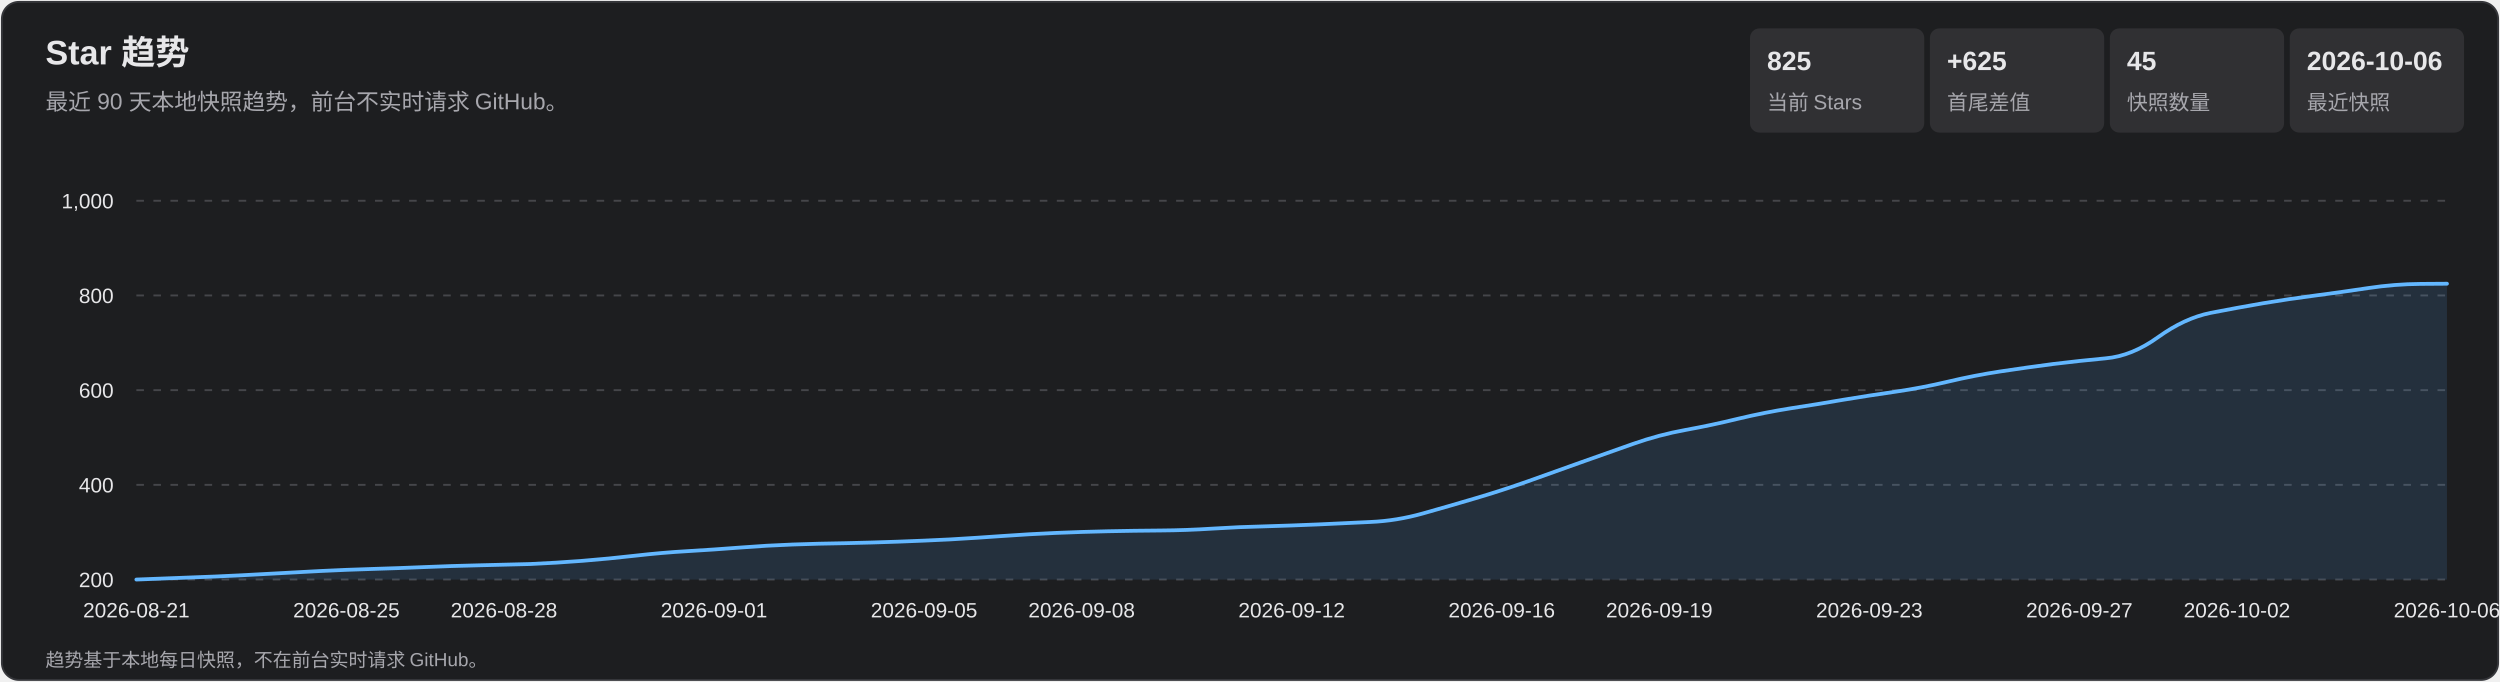
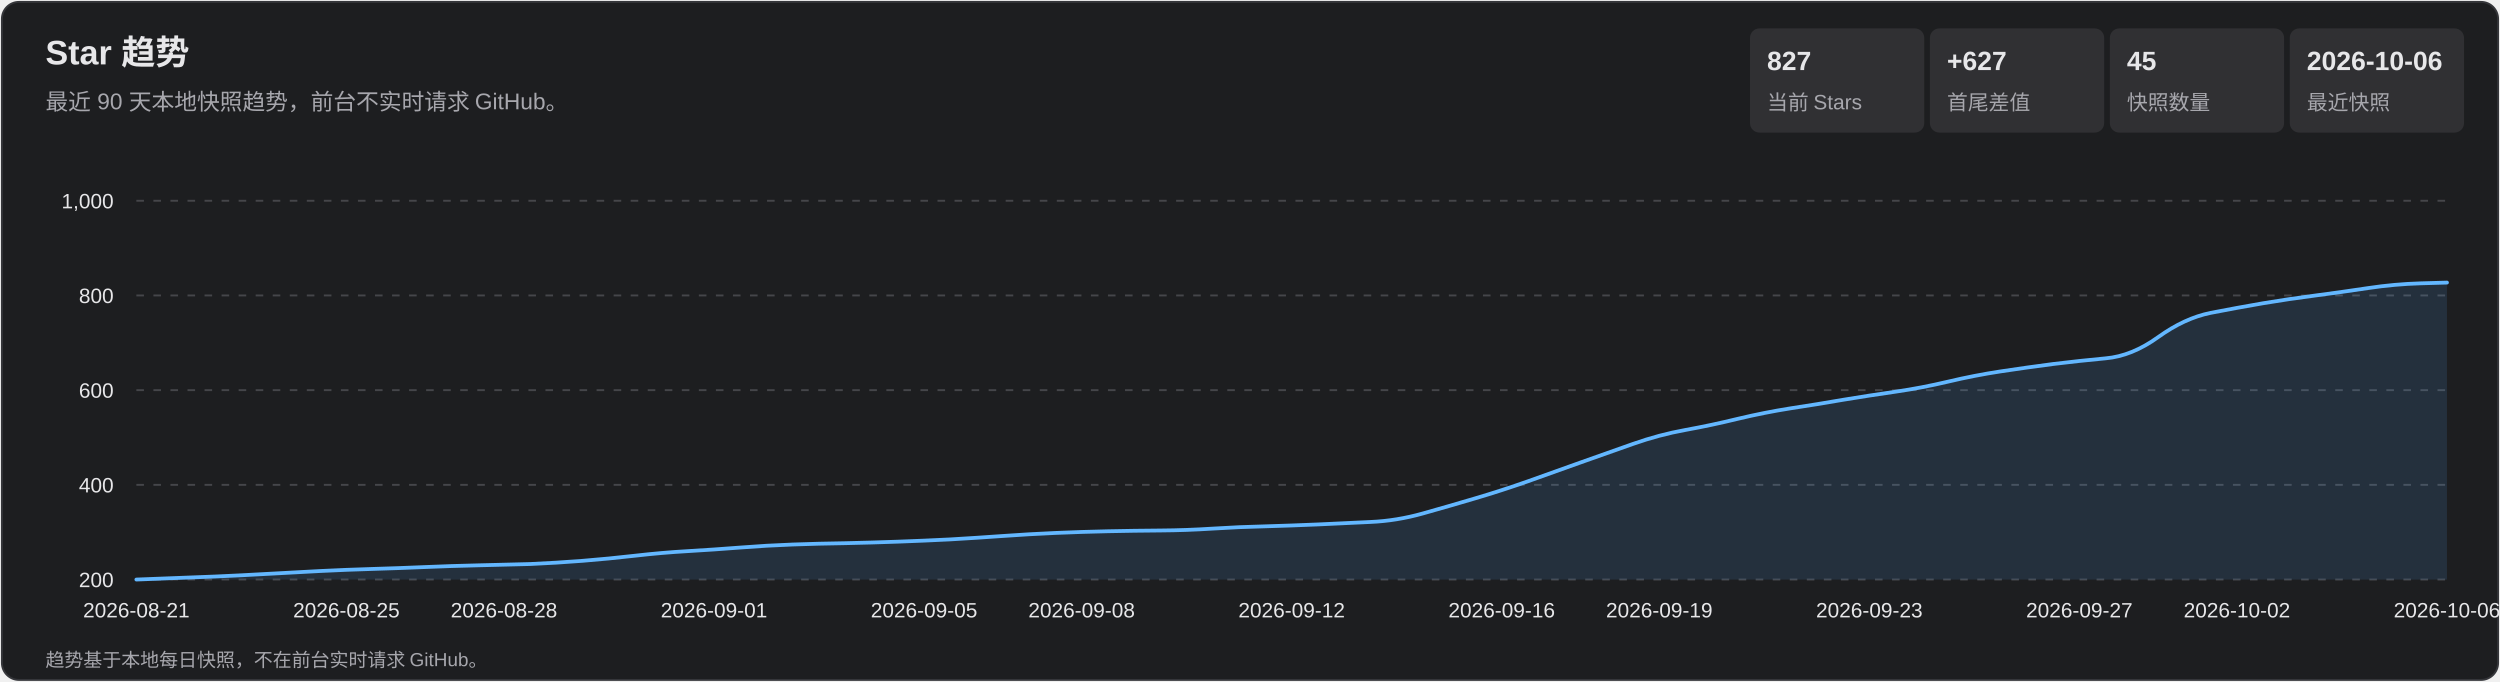
<svg xmlns="http://www.w3.org/2000/svg" width="1320" height="360" viewBox="0 0 1320 360" role="img" aria-labelledby="title desc">
  <style>
    text { font-family: Arial, 'Microsoft YaHei', sans-serif; fill: #e7e7e9; }
    .subtitle, .axis, .metric-label, .footer { fill: #a7a7ad; }
    .subtitle { font-size: 12px; } .axis { font-size: 11px; }
    .metric-value { font-size: 14px; font-weight: 700; } .metric-label { font-size: 11px; }
    .footer { font-size: 10px; } .tooltip-date { font-size: 12px; font-weight: 700; }
    .tooltip-text { font-size: 12px; } .crosshair { stroke: #b9b9bc; stroke-width: 1; }
    .tooltip { opacity: 0; pointer-events: none; } .point:hover .tooltip { opacity: 1; }
  </style>
  <rect x="1" y="1" width="1318" height="358" rx="9" fill="#1d1e20" stroke="#35363a" />
  <text x="24" y="34" font-size="18" font-weight="700">Star 趋势</text>
  <text x="24" y="58" class="subtitle">最近 90 天本地快照趋势，前台不实时请求 GitHub。</text>
  <rect x="924" y="15" width="92" height="55" rx="5" fill="#303033" />
-   <text x="933" y="37" class="metric-value">825</text>
+   <text x="933" y="37" class="metric-value">827</text>
  <text x="933" y="58" class="metric-label">当前 Stars</text>
  <rect x="1019" y="15" width="92" height="55" rx="5" fill="#303033" />
-   <text x="1028" y="37" class="metric-value">+625</text>
+   <text x="1028" y="37" class="metric-value">+627</text>
  <text x="1028" y="58" class="metric-label">首尾差值</text>
  <rect x="1114" y="15" width="92" height="55" rx="5" fill="#303033" />
  <text x="1123" y="37" class="metric-value">45</text>
  <text x="1123" y="58" class="metric-label">快照数量</text>
  <rect x="1209" y="15" width="92" height="55" rx="5" fill="#303033" />
  <text x="1218" y="37" class="metric-value">2026-10-06</text>
  <text x="1218" y="58" class="metric-label">最近快照</text>
  <g class="axis">
    <line x1="72" y1="306.0" x2="1292" y2="306.0" stroke="#45464a" stroke-dasharray="4 5" />
    <text x="60" y="310.0" text-anchor="end">200</text>
    <line x1="72" y1="256.0" x2="1292" y2="256.0" stroke="#45464a" stroke-dasharray="4 5" />
    <text x="60" y="260.0" text-anchor="end">400</text>
    <line x1="72" y1="206.0" x2="1292" y2="206.0" stroke="#45464a" stroke-dasharray="4 5" />
    <text x="60" y="210.0" text-anchor="end">600</text>
    <line x1="72" y1="156.0" x2="1292" y2="156.0" stroke="#45464a" stroke-dasharray="4 5" />
    <text x="60" y="160.0" text-anchor="end">800</text>
    <line x1="72" y1="106.0" x2="1292" y2="106.0" stroke="#45464a" stroke-dasharray="4 5" />
    <text x="60" y="110.0" text-anchor="end">1,000</text>
    <text x="72.0" y="326" text-anchor="middle">2026-08-21</text>
    <text x="182.9" y="326" text-anchor="middle">2026-08-25</text>
    <text x="266.1" y="326" text-anchor="middle">2026-08-28</text>
    <text x="377.0" y="326" text-anchor="middle">2026-09-01</text>
    <text x="487.9" y="326" text-anchor="middle">2026-09-05</text>
    <text x="571.1" y="326" text-anchor="middle">2026-09-08</text>
    <text x="682.0" y="326" text-anchor="middle">2026-09-12</text>
    <text x="792.9" y="326" text-anchor="middle">2026-09-16</text>
    <text x="876.1" y="326" text-anchor="middle">2026-09-19</text>
    <text x="987.0" y="326" text-anchor="middle">2026-09-23</text>
    <text x="1097.9" y="326" text-anchor="middle">2026-09-27</text>
    <text x="1181.1" y="326" text-anchor="middle">2026-10-02</text>
    <text x="1292.0" y="326" text-anchor="middle">2026-10-06</text>
  </g>
-   <path d="M 72.0 306.0 Q 99.7 305.0 113.6 304.4 Q 127.5 303.8 141.3 303.0 Q 155.2 302.2 169.0 301.5 Q 182.9 300.8 196.8 300.4 Q 210.6 300.0 224.5 299.4 Q 238.4 298.8 252.2 298.5 Q 266.1 298.2 280.0 297.8 Q 293.8 297.2 307.7 296.1 Q 321.5 295.0 335.4 293.4 Q 349.3 291.8 363.1 291.0 Q 377.0 290.2 390.9 289.1 Q 404.7 288.0 418.6 287.5 Q 432.5 287.0 446.3 286.8 Q 460.2 286.5 474.0 286.0 Q 487.9 285.5 501.8 284.8 Q 515.6 284.0 529.5 283.0 Q 543.4 282.0 557.2 281.4 Q 571.1 280.8 585.0 280.5 Q 598.8 280.2 612.7 280.1 Q 626.5 280.0 640.4 279.1 Q 654.3 278.2 668.1 277.9 Q 682.0 277.5 695.9 276.9 Q 709.7 276.2 723.6 275.6 Q 737.5 275.0 751.3 271.1 Q 765.2 267.2 779.0 263.1 Q 792.9 259.0 806.8 254.1 Q 820.6 249.2 834.5 244.2 Q 848.4 239.2 862.2 234.4 Q 876.1 229.5 890.0 227.0 Q 903.8 224.5 917.7 221.1 Q 931.5 217.8 945.4 215.6 Q 959.3 213.5 973.1 211.1 Q 987.0 208.8 1000.9 206.8 Q 1014.7 204.8 1028.6 201.5 Q 1042.5 198.2 1056.3 196.1 Q 1070.2 194.0 1084.0 192.2 Q 1097.9 190.5 1111.8 189.2 Q 1125.6 188.0 1139.5 178.0 Q 1153.4 168.0 1167.2 165.2 Q 1181.1 162.5 1195.0 160.1 Q 1208.8 157.8 1222.7 156.0 Q 1236.5 154.2 1250.4 152.1 Q 1264.3 150.0 1278.1 149.9 L 1292.0 149.8 L 1292.0 306.0 L 72.0 306.0 Z" fill="#5baeff" fill-opacity=".13" />
-   <path d="M 72.0 306.0 Q 99.7 305.0 113.6 304.4 Q 127.5 303.8 141.3 303.0 Q 155.2 302.2 169.0 301.5 Q 182.9 300.8 196.8 300.4 Q 210.6 300.0 224.5 299.4 Q 238.4 298.8 252.2 298.5 Q 266.1 298.2 280.0 297.8 Q 293.8 297.2 307.7 296.1 Q 321.5 295.0 335.4 293.4 Q 349.3 291.8 363.1 291.0 Q 377.0 290.2 390.9 289.1 Q 404.7 288.0 418.6 287.5 Q 432.5 287.0 446.3 286.8 Q 460.2 286.5 474.0 286.0 Q 487.9 285.5 501.8 284.8 Q 515.6 284.0 529.5 283.0 Q 543.4 282.0 557.2 281.4 Q 571.1 280.8 585.0 280.5 Q 598.8 280.2 612.7 280.1 Q 626.5 280.0 640.4 279.1 Q 654.3 278.2 668.1 277.9 Q 682.0 277.5 695.9 276.9 Q 709.7 276.2 723.6 275.6 Q 737.5 275.0 751.3 271.1 Q 765.2 267.2 779.0 263.1 Q 792.9 259.0 806.8 254.1 Q 820.6 249.2 834.5 244.2 Q 848.4 239.2 862.2 234.4 Q 876.1 229.5 890.0 227.0 Q 903.8 224.5 917.7 221.1 Q 931.5 217.8 945.4 215.6 Q 959.3 213.5 973.1 211.1 Q 987.0 208.8 1000.9 206.8 Q 1014.7 204.8 1028.6 201.5 Q 1042.5 198.2 1056.3 196.1 Q 1070.2 194.0 1084.0 192.2 Q 1097.9 190.5 1111.8 189.2 Q 1125.6 188.0 1139.5 178.0 Q 1153.4 168.0 1167.2 165.2 Q 1181.1 162.5 1195.0 160.1 Q 1208.8 157.8 1222.7 156.0 Q 1236.5 154.2 1250.4 152.1 Q 1264.3 150.0 1278.1 149.9 L 1292.0 149.8" fill="none" stroke="#63b7ff" stroke-width="2" stroke-linecap="round" stroke-linejoin="round" />
+   <path d="M 72.0 306.0 Q 99.7 305.0 113.6 304.4 Q 127.5 303.8 141.3 303.0 Q 155.2 302.2 169.0 301.5 Q 182.9 300.8 196.8 300.4 Q 210.6 300.0 224.5 299.4 Q 238.4 298.8 252.2 298.5 Q 266.1 298.2 280.0 297.8 Q 293.8 297.2 307.7 296.1 Q 321.5 295.0 335.4 293.4 Q 349.3 291.8 363.1 291.0 Q 377.0 290.2 390.9 289.1 Q 404.7 288.0 418.6 287.5 Q 432.5 287.0 446.3 286.8 Q 460.2 286.5 474.0 286.0 Q 487.9 285.5 501.8 284.8 Q 515.6 284.0 529.5 283.0 Q 543.4 282.0 557.2 281.4 Q 571.1 280.8 585.0 280.5 Q 598.8 280.2 612.7 280.1 Q 626.5 280.0 640.4 279.1 Q 654.3 278.2 668.1 277.9 Q 682.0 277.5 695.9 276.9 Q 709.7 276.2 723.6 275.6 Q 737.5 275.0 751.3 271.1 Q 765.2 267.2 779.0 263.1 Q 792.9 259.0 806.8 254.1 Q 820.6 249.2 834.5 244.2 Q 848.4 239.2 862.2 234.4 Q 876.1 229.5 890.0 227.0 Q 903.8 224.5 917.7 221.1 Q 931.5 217.8 945.4 215.6 Q 959.3 213.5 973.1 211.1 Q 987.0 208.8 1000.9 206.8 Q 1014.7 204.8 1028.6 201.5 Q 1042.5 198.2 1056.3 196.1 Q 1070.2 194.0 1084.0 192.2 Q 1097.9 190.5 1111.8 189.2 Q 1125.6 188.0 1139.5 178.0 Q 1153.4 168.0 1167.2 165.2 Q 1181.1 162.5 1195.0 160.1 Q 1208.8 157.8 1222.7 156.0 Q 1236.5 154.2 1250.4 152.1 Q 1264.3 150.0 1278.1 149.6 L 1292.0 149.2 L 1292.0 306.0 L 72.0 306.0 Z" fill="#5baeff" fill-opacity=".13" />
+   <path d="M 72.0 306.0 Q 99.7 305.0 113.6 304.4 Q 127.5 303.8 141.3 303.0 Q 155.2 302.2 169.0 301.5 Q 182.9 300.8 196.8 300.4 Q 210.6 300.0 224.5 299.4 Q 238.4 298.8 252.2 298.5 Q 266.1 298.2 280.0 297.8 Q 293.8 297.2 307.7 296.1 Q 321.5 295.0 335.4 293.4 Q 349.3 291.8 363.1 291.0 Q 377.0 290.2 390.9 289.1 Q 404.7 288.0 418.6 287.5 Q 432.5 287.0 446.3 286.8 Q 460.2 286.5 474.0 286.0 Q 487.9 285.5 501.8 284.8 Q 515.6 284.0 529.5 283.0 Q 543.4 282.0 557.2 281.4 Q 571.1 280.8 585.0 280.5 Q 598.8 280.2 612.7 280.1 Q 626.5 280.0 640.4 279.1 Q 654.3 278.2 668.1 277.9 Q 682.0 277.5 695.9 276.9 Q 709.7 276.2 723.6 275.6 Q 737.5 275.0 751.3 271.1 Q 765.2 267.2 779.0 263.1 Q 792.9 259.0 806.8 254.1 Q 820.6 249.2 834.5 244.2 Q 848.4 239.2 862.2 234.4 Q 876.1 229.5 890.0 227.0 Q 903.8 224.5 917.7 221.1 Q 931.5 217.8 945.4 215.6 Q 959.3 213.5 973.1 211.1 Q 987.0 208.8 1000.9 206.8 Q 1014.7 204.8 1028.6 201.5 Q 1042.5 198.2 1056.3 196.1 Q 1070.2 194.0 1084.0 192.2 Q 1097.9 190.5 1111.8 189.2 Q 1125.6 188.0 1139.5 178.0 Q 1153.4 168.0 1167.2 165.2 Q 1181.1 162.5 1195.0 160.1 Q 1208.8 157.8 1222.7 156.0 Q 1236.5 154.2 1250.4 152.1 Q 1264.3 150.0 1278.1 149.6 L 1292.0 149.2" fill="none" stroke="#63b7ff" stroke-width="2" stroke-linecap="round" stroke-linejoin="round" />
  <g>
    <g class="point">
      <circle cx="72.0" cy="306.0" r="11" fill="transparent" />
      <g class="tooltip">
        <line x1="72.0" y1="106" x2="72.0" y2="306" class="crosshair" />
        <circle cx="72.0" cy="306.0" r="4" fill="#69baff" stroke="#fff" stroke-width="1.5" />
        <rect x="85.0" y="236.0" width="124" height="66" rx="4" fill="#101113" opacity=".96" />
        <text x="93.0" y="254.0" class="tooltip-date">2026-08-21</text>
        <text x="93.0" y="275.0" class="tooltip-text">Stars: 200</text>
        <text x="93.0" y="293.0" class="tooltip-text">单日增长: —</text>
      </g>
    </g>
    <g class="point">
      <circle cx="99.7" cy="305.0" r="11" fill="transparent" />
      <g class="tooltip">
        <line x1="99.7" y1="106" x2="99.7" y2="306" class="crosshair" />
        <circle cx="99.7" cy="305.0" r="4" fill="#69baff" stroke="#fff" stroke-width="1.5" />
        <rect x="112.7" y="236.0" width="124" height="66" rx="4" fill="#101113" opacity=".96" />
        <text x="120.7" y="254.0" class="tooltip-date">2026-08-22</text>
        <text x="120.7" y="275.0" class="tooltip-text">Stars: 204</text>
        <text x="120.7" y="293.0" class="tooltip-text">单日增长: +4</text>
      </g>
    </g>
    <g class="point">
      <circle cx="127.5" cy="303.8" r="11" fill="transparent" />
      <g class="tooltip">
        <line x1="127.5" y1="106" x2="127.5" y2="306" class="crosshair" />
        <circle cx="127.5" cy="303.8" r="4" fill="#69baff" stroke="#fff" stroke-width="1.5" />
        <rect x="140.5" y="236.0" width="124" height="66" rx="4" fill="#101113" opacity=".96" />
        <text x="148.5" y="254.0" class="tooltip-date">2026-08-23</text>
        <text x="148.5" y="275.0" class="tooltip-text">Stars: 209</text>
        <text x="148.5" y="293.0" class="tooltip-text">单日增长: +5</text>
      </g>
    </g>
    <g class="point">
      <circle cx="155.2" cy="302.2" r="11" fill="transparent" />
      <g class="tooltip">
        <line x1="155.2" y1="106" x2="155.2" y2="306" class="crosshair" />
        <circle cx="155.2" cy="302.2" r="4" fill="#69baff" stroke="#fff" stroke-width="1.5" />
        <rect x="168.2" y="236.0" width="124" height="66" rx="4" fill="#101113" opacity=".96" />
        <text x="176.2" y="254.0" class="tooltip-date">2026-08-24</text>
        <text x="176.2" y="275.0" class="tooltip-text">Stars: 215</text>
        <text x="176.2" y="293.0" class="tooltip-text">单日增长: +6</text>
      </g>
    </g>
    <g class="point">
      <circle cx="182.9" cy="300.8" r="11" fill="transparent" />
      <g class="tooltip">
        <line x1="182.9" y1="106" x2="182.9" y2="306" class="crosshair" />
        <circle cx="182.9" cy="300.8" r="4" fill="#69baff" stroke="#fff" stroke-width="1.5" />
        <rect x="195.9" y="236.0" width="124" height="66" rx="4" fill="#101113" opacity=".96" />
        <text x="203.9" y="254.0" class="tooltip-date">2026-08-25</text>
        <text x="203.9" y="275.0" class="tooltip-text">Stars: 221</text>
        <text x="203.9" y="293.0" class="tooltip-text">单日增长: +6</text>
      </g>
    </g>
    <g class="point">
      <circle cx="210.6" cy="300.0" r="11" fill="transparent" />
      <g class="tooltip">
        <line x1="210.6" y1="106" x2="210.6" y2="306" class="crosshair" />
        <circle cx="210.6" cy="300.0" r="4" fill="#69baff" stroke="#fff" stroke-width="1.5" />
        <rect x="223.6" y="236.0" width="124" height="66" rx="4" fill="#101113" opacity=".96" />
        <text x="231.6" y="254.0" class="tooltip-date">2026-08-26</text>
        <text x="231.6" y="275.0" class="tooltip-text">Stars: 224</text>
        <text x="231.6" y="293.0" class="tooltip-text">单日增长: +3</text>
      </g>
    </g>
    <g class="point">
      <circle cx="238.4" cy="298.8" r="11" fill="transparent" />
      <g class="tooltip">
        <line x1="238.4" y1="106" x2="238.4" y2="306" class="crosshair" />
        <circle cx="238.4" cy="298.8" r="4" fill="#69baff" stroke="#fff" stroke-width="1.5" />
        <rect x="251.4" y="236.0" width="124" height="66" rx="4" fill="#101113" opacity=".96" />
        <text x="259.4" y="254.0" class="tooltip-date">2026-08-27</text>
        <text x="259.4" y="275.0" class="tooltip-text">Stars: 229</text>
        <text x="259.4" y="293.0" class="tooltip-text">单日增长: +5</text>
      </g>
    </g>
    <g class="point">
      <circle cx="266.1" cy="298.2" r="11" fill="transparent" />
      <g class="tooltip">
        <line x1="266.1" y1="106" x2="266.1" y2="306" class="crosshair" />
        <circle cx="266.1" cy="298.2" r="4" fill="#69baff" stroke="#fff" stroke-width="1.5" />
        <rect x="279.1" y="236.0" width="124" height="66" rx="4" fill="#101113" opacity=".96" />
        <text x="287.1" y="254.0" class="tooltip-date">2026-08-28</text>
        <text x="287.1" y="275.0" class="tooltip-text">Stars: 231</text>
        <text x="287.1" y="293.0" class="tooltip-text">单日增长: +2</text>
      </g>
    </g>
    <g class="point">
      <circle cx="293.8" cy="297.2" r="11" fill="transparent" />
      <g class="tooltip">
        <line x1="293.8" y1="106" x2="293.8" y2="306" class="crosshair" />
        <circle cx="293.8" cy="297.2" r="4" fill="#69baff" stroke="#fff" stroke-width="1.5" />
        <rect x="306.8" y="236.0" width="124" height="66" rx="4" fill="#101113" opacity=".96" />
        <text x="314.8" y="254.0" class="tooltip-date">2026-08-29</text>
        <text x="314.8" y="275.0" class="tooltip-text">Stars: 235</text>
        <text x="314.8" y="293.0" class="tooltip-text">单日增长: +4</text>
      </g>
    </g>
    <g class="point">
      <circle cx="321.5" cy="295.0" r="11" fill="transparent" />
      <g class="tooltip">
        <line x1="321.5" y1="106" x2="321.5" y2="306" class="crosshair" />
        <circle cx="321.5" cy="295.0" r="4" fill="#69baff" stroke="#fff" stroke-width="1.5" />
        <rect x="334.5" y="236.0" width="124" height="66" rx="4" fill="#101113" opacity=".96" />
        <text x="342.5" y="254.0" class="tooltip-date">2026-08-30</text>
        <text x="342.5" y="275.0" class="tooltip-text">Stars: 244</text>
        <text x="342.5" y="293.0" class="tooltip-text">单日增长: +9</text>
      </g>
    </g>
    <g class="point">
      <circle cx="349.3" cy="291.8" r="11" fill="transparent" />
      <g class="tooltip">
        <line x1="349.3" y1="106" x2="349.3" y2="306" class="crosshair" />
        <circle cx="349.3" cy="291.8" r="4" fill="#69baff" stroke="#fff" stroke-width="1.5" />
        <rect x="362.3" y="236.0" width="124" height="66" rx="4" fill="#101113" opacity=".96" />
        <text x="370.3" y="254.0" class="tooltip-date">2026-08-31</text>
        <text x="370.3" y="275.0" class="tooltip-text">Stars: 257</text>
        <text x="370.3" y="293.0" class="tooltip-text">单日增长: +13</text>
      </g>
    </g>
    <g class="point">
      <circle cx="377.0" cy="290.2" r="11" fill="transparent" />
      <g class="tooltip">
        <line x1="377.0" y1="106" x2="377.0" y2="306" class="crosshair" />
        <circle cx="377.0" cy="290.2" r="4" fill="#69baff" stroke="#fff" stroke-width="1.5" />
        <rect x="390.0" y="236.0" width="124" height="66" rx="4" fill="#101113" opacity=".96" />
        <text x="398.0" y="254.0" class="tooltip-date">2026-09-01</text>
        <text x="398.0" y="275.0" class="tooltip-text">Stars: 263</text>
        <text x="398.0" y="293.0" class="tooltip-text">单日增长: +6</text>
      </g>
    </g>
    <g class="point">
      <circle cx="404.7" cy="288.0" r="11" fill="transparent" />
      <g class="tooltip">
        <line x1="404.7" y1="106" x2="404.7" y2="306" class="crosshair" />
        <circle cx="404.7" cy="288.0" r="4" fill="#69baff" stroke="#fff" stroke-width="1.5" />
        <rect x="417.7" y="236.0" width="124" height="66" rx="4" fill="#101113" opacity=".96" />
        <text x="425.7" y="254.0" class="tooltip-date">2026-09-02</text>
        <text x="425.7" y="275.0" class="tooltip-text">Stars: 272</text>
        <text x="425.7" y="293.0" class="tooltip-text">单日增长: +9</text>
      </g>
    </g>
    <g class="point">
      <circle cx="432.5" cy="287.0" r="11" fill="transparent" />
      <g class="tooltip">
        <line x1="432.5" y1="106" x2="432.5" y2="306" class="crosshair" />
        <circle cx="432.5" cy="287.0" r="4" fill="#69baff" stroke="#fff" stroke-width="1.5" />
        <rect x="445.5" y="236.0" width="124" height="66" rx="4" fill="#101113" opacity=".96" />
        <text x="453.5" y="254.0" class="tooltip-date">2026-09-03</text>
        <text x="453.5" y="275.0" class="tooltip-text">Stars: 276</text>
        <text x="453.5" y="293.0" class="tooltip-text">单日增长: +4</text>
      </g>
    </g>
    <g class="point">
      <circle cx="460.2" cy="286.5" r="11" fill="transparent" />
      <g class="tooltip">
        <line x1="460.2" y1="106" x2="460.2" y2="306" class="crosshair" />
        <circle cx="460.2" cy="286.5" r="4" fill="#69baff" stroke="#fff" stroke-width="1.5" />
        <rect x="473.2" y="236.0" width="124" height="66" rx="4" fill="#101113" opacity=".96" />
        <text x="481.2" y="254.0" class="tooltip-date">2026-09-04</text>
        <text x="481.2" y="275.0" class="tooltip-text">Stars: 278</text>
        <text x="481.2" y="293.0" class="tooltip-text">单日增长: +2</text>
      </g>
    </g>
    <g class="point">
      <circle cx="487.9" cy="285.5" r="11" fill="transparent" />
      <g class="tooltip">
        <line x1="487.9" y1="106" x2="487.9" y2="306" class="crosshair" />
        <circle cx="487.9" cy="285.5" r="4" fill="#69baff" stroke="#fff" stroke-width="1.5" />
        <rect x="500.9" y="236.0" width="124" height="66" rx="4" fill="#101113" opacity=".96" />
        <text x="508.9" y="254.0" class="tooltip-date">2026-09-05</text>
        <text x="508.9" y="275.0" class="tooltip-text">Stars: 282</text>
        <text x="508.9" y="293.0" class="tooltip-text">单日增长: +4</text>
      </g>
    </g>
    <g class="point">
      <circle cx="515.6" cy="284.0" r="11" fill="transparent" />
      <g class="tooltip">
        <line x1="515.6" y1="106" x2="515.6" y2="306" class="crosshair" />
        <circle cx="515.6" cy="284.0" r="4" fill="#69baff" stroke="#fff" stroke-width="1.5" />
        <rect x="528.6" y="236.0" width="124" height="66" rx="4" fill="#101113" opacity=".96" />
        <text x="536.6" y="254.0" class="tooltip-date">2026-09-06</text>
        <text x="536.6" y="275.0" class="tooltip-text">Stars: 288</text>
        <text x="536.6" y="293.0" class="tooltip-text">单日增长: +6</text>
      </g>
    </g>
    <g class="point">
      <circle cx="543.4" cy="282.0" r="11" fill="transparent" />
      <g class="tooltip">
        <line x1="543.4" y1="106" x2="543.4" y2="306" class="crosshair" />
        <circle cx="543.4" cy="282.0" r="4" fill="#69baff" stroke="#fff" stroke-width="1.5" />
        <rect x="556.4" y="236.0" width="124" height="66" rx="4" fill="#101113" opacity=".96" />
        <text x="564.4" y="254.0" class="tooltip-date">2026-09-07</text>
        <text x="564.4" y="275.0" class="tooltip-text">Stars: 296</text>
        <text x="564.4" y="293.0" class="tooltip-text">单日增长: +8</text>
      </g>
    </g>
    <g class="point">
      <circle cx="571.1" cy="280.8" r="11" fill="transparent" />
      <g class="tooltip">
        <line x1="571.1" y1="106" x2="571.1" y2="306" class="crosshair" />
        <circle cx="571.1" cy="280.8" r="4" fill="#69baff" stroke="#fff" stroke-width="1.5" />
        <rect x="584.1" y="236.0" width="124" height="66" rx="4" fill="#101113" opacity=".96" />
        <text x="592.1" y="254.0" class="tooltip-date">2026-09-08</text>
        <text x="592.1" y="275.0" class="tooltip-text">Stars: 301</text>
        <text x="592.1" y="293.0" class="tooltip-text">单日增长: +5</text>
      </g>
    </g>
    <g class="point">
      <circle cx="598.8" cy="280.2" r="11" fill="transparent" />
      <g class="tooltip">
        <line x1="598.8" y1="106" x2="598.8" y2="306" class="crosshair" />
        <circle cx="598.8" cy="280.2" r="4" fill="#69baff" stroke="#fff" stroke-width="1.5" />
        <rect x="611.8" y="236.0" width="124" height="66" rx="4" fill="#101113" opacity=".96" />
        <text x="619.8" y="254.0" class="tooltip-date">2026-09-09</text>
        <text x="619.8" y="275.0" class="tooltip-text">Stars: 303</text>
        <text x="619.8" y="293.0" class="tooltip-text">单日增长: +2</text>
      </g>
    </g>
    <g class="point">
      <circle cx="626.5" cy="280.0" r="11" fill="transparent" />
      <g class="tooltip">
        <line x1="626.5" y1="106" x2="626.5" y2="306" class="crosshair" />
        <circle cx="626.5" cy="280.0" r="4" fill="#69baff" stroke="#fff" stroke-width="1.5" />
        <rect x="639.5" y="236.0" width="124" height="66" rx="4" fill="#101113" opacity=".96" />
        <text x="647.5" y="254.0" class="tooltip-date">2026-09-10</text>
        <text x="647.5" y="275.0" class="tooltip-text">Stars: 304</text>
        <text x="647.5" y="293.0" class="tooltip-text">单日增长: +1</text>
      </g>
    </g>
    <g class="point">
      <circle cx="654.3" cy="278.2" r="11" fill="transparent" />
      <g class="tooltip">
        <line x1="654.3" y1="106" x2="654.3" y2="306" class="crosshair" />
        <circle cx="654.3" cy="278.2" r="4" fill="#69baff" stroke="#fff" stroke-width="1.5" />
        <rect x="667.3" y="236.0" width="124" height="66" rx="4" fill="#101113" opacity=".96" />
        <text x="675.3" y="254.0" class="tooltip-date">2026-09-11</text>
        <text x="675.3" y="275.0" class="tooltip-text">Stars: 311</text>
        <text x="675.3" y="293.0" class="tooltip-text">单日增长: +7</text>
      </g>
    </g>
    <g class="point">
      <circle cx="682.0" cy="277.5" r="11" fill="transparent" />
      <g class="tooltip">
        <line x1="682.0" y1="106" x2="682.0" y2="306" class="crosshair" />
        <circle cx="682.0" cy="277.5" r="4" fill="#69baff" stroke="#fff" stroke-width="1.5" />
        <rect x="695.0" y="236.0" width="124" height="66" rx="4" fill="#101113" opacity=".96" />
        <text x="703.0" y="254.0" class="tooltip-date">2026-09-12</text>
        <text x="703.0" y="275.0" class="tooltip-text">Stars: 314</text>
        <text x="703.0" y="293.0" class="tooltip-text">单日增长: +3</text>
      </g>
    </g>
    <g class="point">
      <circle cx="709.7" cy="276.2" r="11" fill="transparent" />
      <g class="tooltip">
        <line x1="709.7" y1="106" x2="709.7" y2="306" class="crosshair" />
        <circle cx="709.7" cy="276.2" r="4" fill="#69baff" stroke="#fff" stroke-width="1.5" />
        <rect x="722.7" y="236.0" width="124" height="66" rx="4" fill="#101113" opacity=".96" />
        <text x="730.7" y="254.0" class="tooltip-date">2026-09-13</text>
        <text x="730.7" y="275.0" class="tooltip-text">Stars: 319</text>
        <text x="730.7" y="293.0" class="tooltip-text">单日增长: +5</text>
      </g>
    </g>
    <g class="point">
      <circle cx="737.5" cy="275.0" r="11" fill="transparent" />
      <g class="tooltip">
        <line x1="737.5" y1="106" x2="737.5" y2="306" class="crosshair" />
        <circle cx="737.5" cy="275.0" r="4" fill="#69baff" stroke="#fff" stroke-width="1.5" />
        <rect x="750.5" y="236.0" width="124" height="66" rx="4" fill="#101113" opacity=".96" />
        <text x="758.5" y="254.0" class="tooltip-date">2026-09-14</text>
        <text x="758.5" y="275.0" class="tooltip-text">Stars: 324</text>
        <text x="758.5" y="293.0" class="tooltip-text">单日增长: +5</text>
      </g>
    </g>
    <g class="point">
      <circle cx="765.2" cy="267.2" r="11" fill="transparent" />
      <g class="tooltip">
        <line x1="765.2" y1="106" x2="765.2" y2="306" class="crosshair" />
        <circle cx="765.2" cy="267.2" r="4" fill="#69baff" stroke="#fff" stroke-width="1.5" />
        <rect x="778.2" y="234.2" width="124" height="66" rx="4" fill="#101113" opacity=".96" />
        <text x="786.2" y="252.2" class="tooltip-date">2026-09-15</text>
        <text x="786.2" y="273.2" class="tooltip-text">Stars: 355</text>
        <text x="786.2" y="291.2" class="tooltip-text">单日增长: +31</text>
      </g>
    </g>
    <g class="point">
      <circle cx="792.9" cy="259.0" r="11" fill="transparent" />
      <g class="tooltip">
        <line x1="792.9" y1="106" x2="792.9" y2="306" class="crosshair" />
        <circle cx="792.9" cy="259.0" r="4" fill="#69baff" stroke="#fff" stroke-width="1.5" />
        <rect x="805.9" y="226.0" width="124" height="66" rx="4" fill="#101113" opacity=".96" />
        <text x="813.9" y="244.0" class="tooltip-date">2026-09-16</text>
        <text x="813.9" y="265.0" class="tooltip-text">Stars: 388</text>
        <text x="813.9" y="283.0" class="tooltip-text">单日增长: +33</text>
      </g>
    </g>
    <g class="point">
      <circle cx="820.6" cy="249.2" r="11" fill="transparent" />
      <g class="tooltip">
        <line x1="820.6" y1="106" x2="820.6" y2="306" class="crosshair" />
        <circle cx="820.6" cy="249.2" r="4" fill="#69baff" stroke="#fff" stroke-width="1.5" />
        <rect x="833.6" y="216.2" width="124" height="66" rx="4" fill="#101113" opacity=".96" />
        <text x="841.6" y="234.2" class="tooltip-date">2026-09-17</text>
        <text x="841.6" y="255.2" class="tooltip-text">Stars: 427</text>
        <text x="841.6" y="273.2" class="tooltip-text">单日增长: +39</text>
      </g>
    </g>
    <g class="point">
      <circle cx="848.4" cy="239.2" r="11" fill="transparent" />
      <g class="tooltip">
        <line x1="848.4" y1="106" x2="848.4" y2="306" class="crosshair" />
        <circle cx="848.4" cy="239.2" r="4" fill="#69baff" stroke="#fff" stroke-width="1.5" />
        <rect x="861.4" y="206.2" width="124" height="66" rx="4" fill="#101113" opacity=".96" />
        <text x="869.4" y="224.2" class="tooltip-date">2026-09-18</text>
        <text x="869.4" y="245.2" class="tooltip-text">Stars: 467</text>
        <text x="869.4" y="263.2" class="tooltip-text">单日增长: +40</text>
      </g>
    </g>
    <g class="point">
      <circle cx="876.1" cy="229.5" r="11" fill="transparent" />
      <g class="tooltip">
        <line x1="876.1" y1="106" x2="876.1" y2="306" class="crosshair" />
        <circle cx="876.1" cy="229.5" r="4" fill="#69baff" stroke="#fff" stroke-width="1.5" />
        <rect x="889.1" y="196.5" width="124" height="66" rx="4" fill="#101113" opacity=".96" />
        <text x="897.1" y="214.5" class="tooltip-date">2026-09-19</text>
        <text x="897.1" y="235.5" class="tooltip-text">Stars: 506</text>
        <text x="897.1" y="253.5" class="tooltip-text">单日增长: +39</text>
      </g>
    </g>
    <g class="point">
      <circle cx="903.8" cy="224.5" r="11" fill="transparent" />
      <g class="tooltip">
        <line x1="903.8" y1="106" x2="903.8" y2="306" class="crosshair" />
        <circle cx="903.8" cy="224.5" r="4" fill="#69baff" stroke="#fff" stroke-width="1.5" />
        <rect x="916.8" y="191.5" width="124" height="66" rx="4" fill="#101113" opacity=".96" />
        <text x="924.8" y="209.5" class="tooltip-date">2026-09-20</text>
        <text x="924.8" y="230.5" class="tooltip-text">Stars: 526</text>
        <text x="924.8" y="248.5" class="tooltip-text">单日增长: +20</text>
      </g>
    </g>
    <g class="point">
      <circle cx="931.5" cy="217.8" r="11" fill="transparent" />
      <g class="tooltip">
        <line x1="931.5" y1="106" x2="931.5" y2="306" class="crosshair" />
        <circle cx="931.5" cy="217.8" r="4" fill="#69baff" stroke="#fff" stroke-width="1.5" />
        <rect x="944.5" y="184.8" width="124" height="66" rx="4" fill="#101113" opacity=".96" />
        <text x="952.5" y="202.8" class="tooltip-date">2026-09-21</text>
        <text x="952.5" y="223.8" class="tooltip-text">Stars: 553</text>
        <text x="952.5" y="241.8" class="tooltip-text">单日增长: +27</text>
      </g>
    </g>
    <g class="point">
      <circle cx="959.3" cy="213.5" r="11" fill="transparent" />
      <g class="tooltip">
        <line x1="959.3" y1="106" x2="959.3" y2="306" class="crosshair" />
        <circle cx="959.3" cy="213.5" r="4" fill="#69baff" stroke="#fff" stroke-width="1.5" />
        <rect x="972.3" y="180.5" width="124" height="66" rx="4" fill="#101113" opacity=".96" />
        <text x="980.3" y="198.5" class="tooltip-date">2026-09-22</text>
        <text x="980.3" y="219.5" class="tooltip-text">Stars: 570</text>
        <text x="980.3" y="237.5" class="tooltip-text">单日增长: +17</text>
      </g>
    </g>
    <g class="point">
      <circle cx="987.0" cy="208.8" r="11" fill="transparent" />
      <g class="tooltip">
        <line x1="987.0" y1="106" x2="987.0" y2="306" class="crosshair" />
        <circle cx="987.0" cy="208.8" r="4" fill="#69baff" stroke="#fff" stroke-width="1.5" />
        <rect x="1000.0" y="175.8" width="124" height="66" rx="4" fill="#101113" opacity=".96" />
        <text x="1008.0" y="193.8" class="tooltip-date">2026-09-23</text>
        <text x="1008.0" y="214.8" class="tooltip-text">Stars: 589</text>
        <text x="1008.0" y="232.8" class="tooltip-text">单日增长: +19</text>
      </g>
    </g>
    <g class="point">
      <circle cx="1014.7" cy="204.8" r="11" fill="transparent" />
      <g class="tooltip">
        <line x1="1014.7" y1="106" x2="1014.7" y2="306" class="crosshair" />
        <circle cx="1014.7" cy="204.8" r="4" fill="#69baff" stroke="#fff" stroke-width="1.5" />
        <rect x="1027.7" y="171.8" width="124" height="66" rx="4" fill="#101113" opacity=".96" />
        <text x="1035.7" y="189.8" class="tooltip-date">2026-09-24</text>
        <text x="1035.7" y="210.8" class="tooltip-text">Stars: 605</text>
        <text x="1035.7" y="228.8" class="tooltip-text">单日增长: +16</text>
      </g>
    </g>
    <g class="point">
      <circle cx="1042.5" cy="198.2" r="11" fill="transparent" />
      <g class="tooltip">
        <line x1="1042.5" y1="106" x2="1042.5" y2="306" class="crosshair" />
        <circle cx="1042.5" cy="198.2" r="4" fill="#69baff" stroke="#fff" stroke-width="1.5" />
        <rect x="1055.5" y="165.2" width="124" height="66" rx="4" fill="#101113" opacity=".96" />
        <text x="1063.5" y="183.2" class="tooltip-date">2026-09-25</text>
        <text x="1063.5" y="204.2" class="tooltip-text">Stars: 631</text>
        <text x="1063.5" y="222.2" class="tooltip-text">单日增长: +26</text>
      </g>
    </g>
    <g class="point">
      <circle cx="1070.2" cy="194.0" r="11" fill="transparent" />
      <g class="tooltip">
        <line x1="1070.2" y1="106" x2="1070.2" y2="306" class="crosshair" />
        <circle cx="1070.2" cy="194.0" r="4" fill="#69baff" stroke="#fff" stroke-width="1.5" />
        <rect x="1083.2" y="161.0" width="124" height="66" rx="4" fill="#101113" opacity=".96" />
        <text x="1091.2" y="179.0" class="tooltip-date">2026-09-26</text>
        <text x="1091.2" y="200.0" class="tooltip-text">Stars: 648</text>
        <text x="1091.2" y="218.0" class="tooltip-text">单日增长: +17</text>
      </g>
    </g>
    <g class="point">
      <circle cx="1097.9" cy="190.5" r="11" fill="transparent" />
      <g class="tooltip">
        <line x1="1097.9" y1="106" x2="1097.9" y2="306" class="crosshair" />
        <circle cx="1097.9" cy="190.5" r="4" fill="#69baff" stroke="#fff" stroke-width="1.5" />
        <rect x="1110.9" y="157.5" width="124" height="66" rx="4" fill="#101113" opacity=".96" />
        <text x="1118.9" y="175.5" class="tooltip-date">2026-09-27</text>
        <text x="1118.9" y="196.5" class="tooltip-text">Stars: 662</text>
        <text x="1118.9" y="214.5" class="tooltip-text">单日增长: +14</text>
      </g>
    </g>
    <g class="point">
      <circle cx="1125.6" cy="188.0" r="11" fill="transparent" />
      <g class="tooltip">
        <line x1="1125.6" y1="106" x2="1125.6" y2="306" class="crosshair" />
        <circle cx="1125.6" cy="188.0" r="4" fill="#69baff" stroke="#fff" stroke-width="1.5" />
        <rect x="1138.6" y="155.0" width="124" height="66" rx="4" fill="#101113" opacity=".96" />
        <text x="1146.6" y="173.0" class="tooltip-date">2026-09-28</text>
        <text x="1146.6" y="194.0" class="tooltip-text">Stars: 672</text>
        <text x="1146.6" y="212.0" class="tooltip-text">单日增长: +10</text>
      </g>
    </g>
    <g class="point">
      <circle cx="1153.4" cy="168.0" r="11" fill="transparent" />
      <g class="tooltip">
        <line x1="1153.4" y1="106" x2="1153.4" y2="306" class="crosshair" />
        <circle cx="1153.4" cy="168.0" r="4" fill="#69baff" stroke="#fff" stroke-width="1.5" />
        <rect x="1166.4" y="135.0" width="124" height="66" rx="4" fill="#101113" opacity=".96" />
        <text x="1174.4" y="153.0" class="tooltip-date">2026-10-01</text>
        <text x="1174.4" y="174.0" class="tooltip-text">Stars: 752</text>
        <text x="1174.4" y="192.0" class="tooltip-text">单日增长: +80</text>
      </g>
    </g>
    <g class="point">
      <circle cx="1181.1" cy="162.5" r="11" fill="transparent" />
      <g class="tooltip">
        <line x1="1181.1" y1="106" x2="1181.1" y2="306" class="crosshair" />
        <circle cx="1181.1" cy="162.5" r="4" fill="#69baff" stroke="#fff" stroke-width="1.5" />
        <rect x="1044.1" y="129.5" width="124" height="66" rx="4" fill="#101113" opacity=".96" />
        <text x="1052.1" y="147.5" class="tooltip-date">2026-10-02</text>
        <text x="1052.1" y="168.5" class="tooltip-text">Stars: 774</text>
        <text x="1052.1" y="186.5" class="tooltip-text">单日增长: +22</text>
      </g>
    </g>
    <g class="point">
      <circle cx="1208.8" cy="157.8" r="11" fill="transparent" />
      <g class="tooltip">
        <line x1="1208.8" y1="106" x2="1208.8" y2="306" class="crosshair" />
        <circle cx="1208.8" cy="157.8" r="4" fill="#69baff" stroke="#fff" stroke-width="1.5" />
        <rect x="1071.8" y="124.8" width="124" height="66" rx="4" fill="#101113" opacity=".96" />
        <text x="1079.8" y="142.8" class="tooltip-date">2026-10-03</text>
        <text x="1079.8" y="163.8" class="tooltip-text">Stars: 793</text>
        <text x="1079.8" y="181.8" class="tooltip-text">单日增长: +19</text>
      </g>
    </g>
    <g class="point">
      <circle cx="1236.5" cy="154.2" r="11" fill="transparent" />
      <g class="tooltip">
        <line x1="1236.5" y1="106" x2="1236.5" y2="306" class="crosshair" />
        <circle cx="1236.5" cy="154.2" r="4" fill="#69baff" stroke="#fff" stroke-width="1.5" />
        <rect x="1099.5" y="121.2" width="124" height="66" rx="4" fill="#101113" opacity=".96" />
        <text x="1107.5" y="139.2" class="tooltip-date">2026-10-04</text>
        <text x="1107.5" y="160.2" class="tooltip-text">Stars: 807</text>
        <text x="1107.5" y="178.2" class="tooltip-text">单日增长: +14</text>
      </g>
    </g>
    <g class="point">
      <circle cx="1264.3" cy="150.0" r="11" fill="transparent" />
      <g class="tooltip">
        <line x1="1264.3" y1="106" x2="1264.3" y2="306" class="crosshair" />
        <circle cx="1264.3" cy="150.0" r="4" fill="#69baff" stroke="#fff" stroke-width="1.5" />
        <rect x="1127.3" y="117.0" width="124" height="66" rx="4" fill="#101113" opacity=".96" />
        <text x="1135.3" y="135.0" class="tooltip-date">2026-10-05</text>
        <text x="1135.3" y="156.0" class="tooltip-text">Stars: 824</text>
        <text x="1135.3" y="174.0" class="tooltip-text">单日增长: +17</text>
      </g>
    </g>
    <g class="point">
-       <circle cx="1292.0" cy="149.8" r="11" fill="transparent" />
+       <circle cx="1292.0" cy="149.2" r="11" fill="transparent" />
      <g class="tooltip">
        <line x1="1292.0" y1="106" x2="1292.0" y2="306" class="crosshair" />
-         <circle cx="1292.0" cy="149.8" r="4" fill="#69baff" stroke="#fff" stroke-width="1.5" />
-         <rect x="1155.0" y="116.8" width="124" height="66" rx="4" fill="#101113" opacity=".96" />
-         <text x="1163.0" y="134.8" class="tooltip-date">2026-10-06</text>
-         <text x="1163.0" y="155.8" class="tooltip-text">Stars: 825</text>
-         <text x="1163.0" y="173.8" class="tooltip-text">单日增长: +1</text>
+         <circle cx="1292.0" cy="149.2" r="4" fill="#69baff" stroke="#fff" stroke-width="1.5" />
+         <rect x="1155.0" y="116.2" width="124" height="66" rx="4" fill="#101113" opacity=".96" />
+         <text x="1163.0" y="134.2" class="tooltip-date">2026-10-06</text>
+         <text x="1163.0" y="155.2" class="tooltip-text">Stars: 827</text>
+         <text x="1163.0" y="173.2" class="tooltip-text">单日增长: +3</text>
      </g>
    </g>
  </g>
  <text x="24" y="352" class="footer">趋势基于本地每日快照，不在前台实时请求 GitHub。</text>
</svg>
